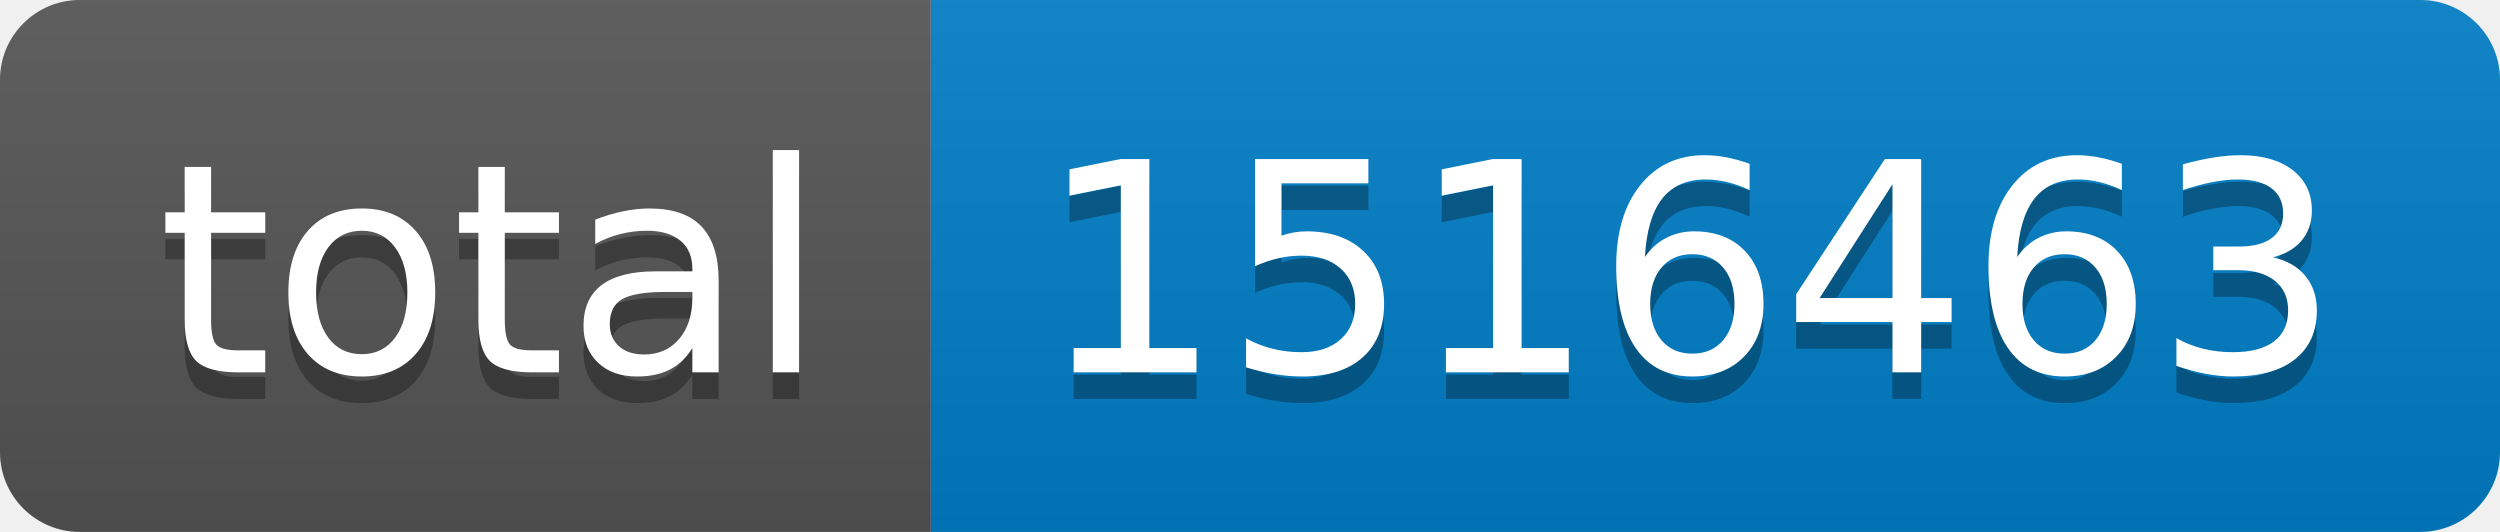
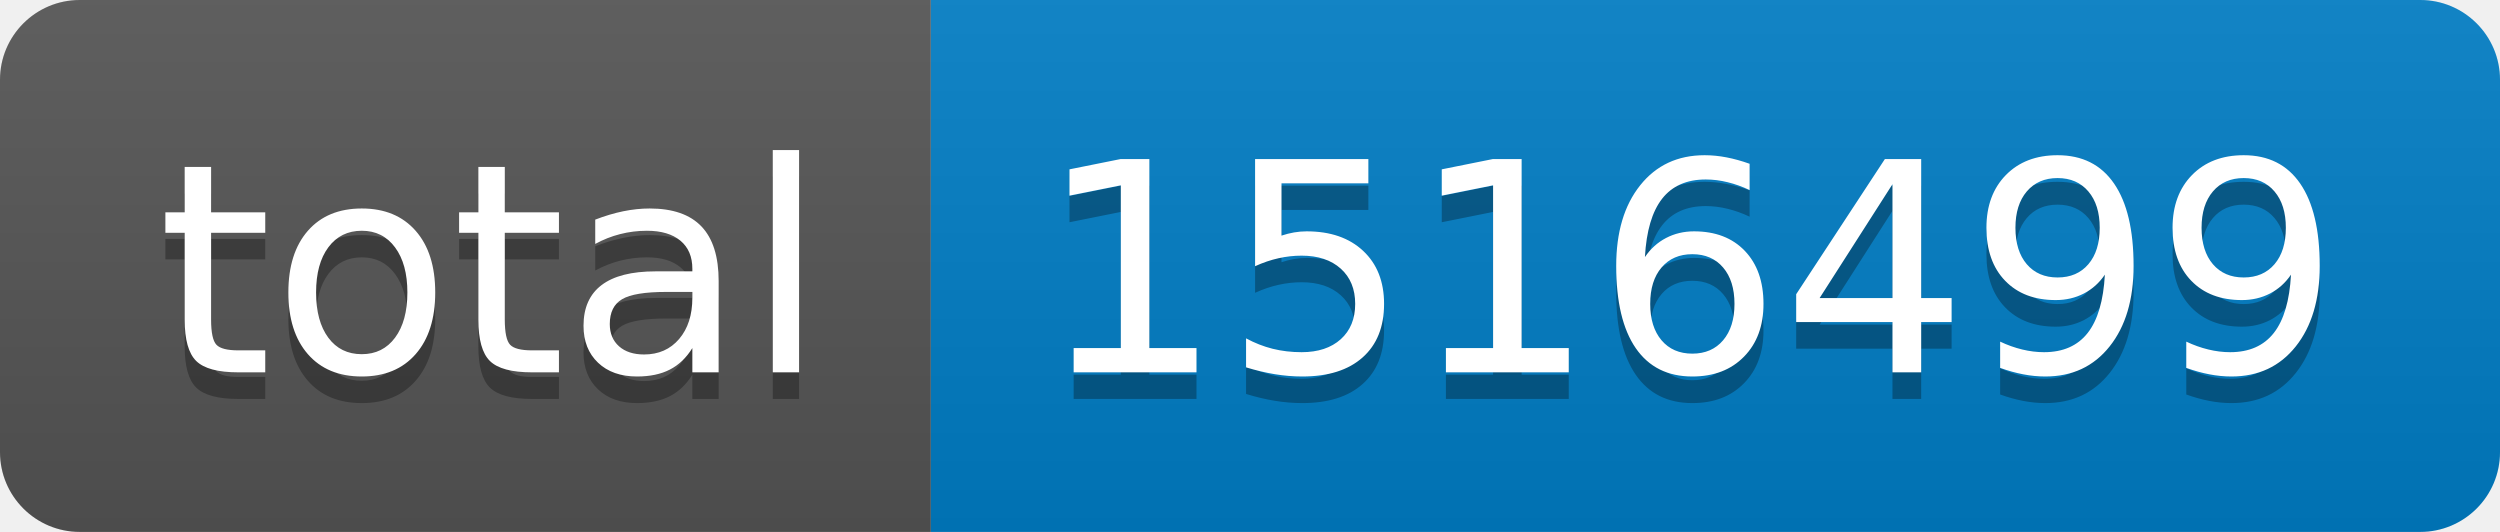
- <svg xmlns="http://www.w3.org/2000/svg" width="94" height="20" role="img" aria-label="total: 1516463">
+ <svg xmlns="http://www.w3.org/2000/svg" width="94" height="20" role="img" aria-label="total: 1516499">
  <linearGradient id="s" x2="0" y2="100%">
    <stop offset="0" stop-color="#bbb" stop-opacity=".1" />
    <stop offset="1" stop-opacity=".1" />
  </linearGradient>
  <clipPath id="r">
    <rect width="94" height="20" rx="3" fill="#fff" />
  </clipPath>
  <g clip-path="url(#r)">
    <rect width="35" height="20" fill="#555" />
    <rect x="35" width="59" height="20" fill="#007ec6" />
    <rect width="94" height="20" fill="url(#s)" />
  </g>
  <g fill="#fff" text-anchor="middle" font-family="Verdana,Geneva,DejaVu Sans,sans-serif" text-rendering="geometricPrecision" font-size="110">
    <text aria-hidden="true" x="185" y="150" fill="#010101" fill-opacity=".3" transform="scale(.1)" textLength="250">total</text>
    <text x="185" y="140" transform="scale(.1)" fill="#fff" textLength="250">total</text>
-     <text aria-hidden="true" x="635" y="150" fill="#010101" fill-opacity=".3" transform="scale(.1)" textLength="490">1516463</text>
-     <text x="635" y="140" transform="scale(.1)" fill="#fff" textLength="490">1516463</text>
+     <text aria-hidden="true" x="635" y="150" fill="#010101" fill-opacity=".3" transform="scale(.1)" textLength="490">1516499</text>
+     <text x="635" y="140" transform="scale(.1)" fill="#fff" textLength="490">1516499</text>
  </g>
</svg>
